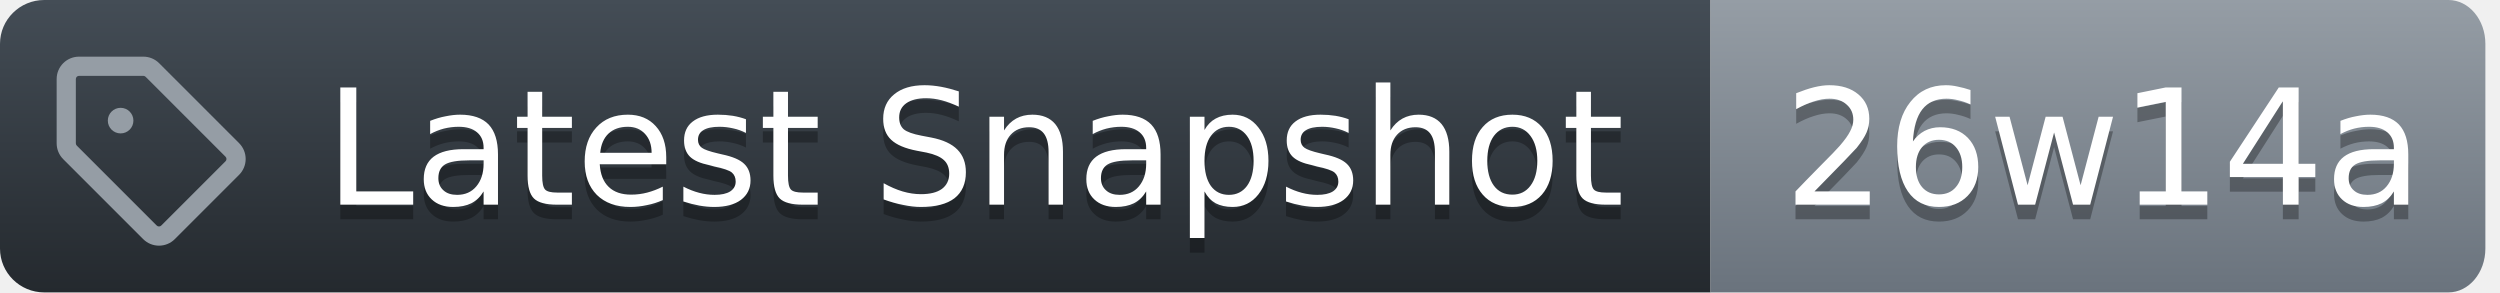
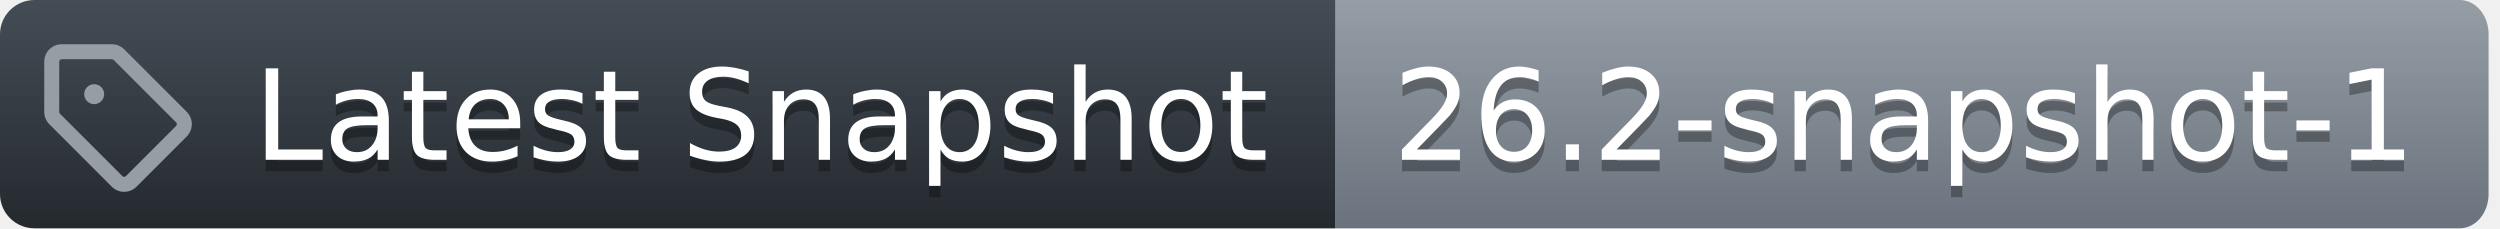
- <svg xmlns="http://www.w3.org/2000/svg" width="171" height="20">
+ <svg xmlns="http://www.w3.org/2000/svg" width="219" height="20">
  <defs>
    <linearGradient id="workflow-fill" x1="50%" y1="0%" x2="50%" y2="100%">
      <stop stop-color="#444D56" offset="0%" />
      <stop stop-color="#24292E" offset="100%" />
    </linearGradient>
    <linearGradient id="state-fill" x1="50%" y1="0%" x2="50%" y2="100%">
      <stop stop-color="#959DA5" offset="0%" />
      <stop stop-color="#6A737D" offset="100%" />
    </linearGradient>
  </defs>
  <g fill="none" fill-rule="evenodd">
    <g font-family="DejaVu Sans,Verdana,Geneva,sans-serif" font-size="11px">
      <path id="workflow_background" d="M0,3 C0,1.343 1.355,0 3.027,0 L117,0 L117,20 L3.027,20 C1.355,20 0,18.657 0,17 L0,3 Z" fill="url(#workflow-fill)" fill-rule="nonzero" />
      <text fill="#010101" fill-opacity=".3" aria-hidden="true">
        <tspan x="22.198" y="15">Latest Snapshot</tspan>
      </text>
      <text fill="#FFFFFF">
        <tspan x="22.198" y="14">Latest Snapshot</tspan>
      </text>
    </g>
    <g transform="translate(117)" font-family="DejaVu Sans,Verdana,Geneva,sans-serif" font-size="11px">
-       <path id="state_background" d="M0 0h50.47C51.869 0 53 1.343 53 3v14c0 1.657-1.132 3-2.53 3H0V0z" fill="url(#state-fill)" fill-rule="nonzero" />
+       <path id="state_background" d="M0 0h98.47C99.869 0 101 1.343 101 3v14c0 1.657-1.132 3-2.53 3H0V0z" fill="url(#state-fill)" fill-rule="nonzero" />
      <text fill="#010101" fill-opacity=".3" aria-hidden="true">
-         <tspan x="5" y="15">26w14a</tspan>
+         <tspan x="5" y="15">26.2-snapshot-1</tspan>
      </text>
      <text fill="#FFFFFF">
-         <tspan x="5" y="14">26w14a</tspan>
+         <tspan x="5" y="14">26.2-snapshot-1</tspan>
      </text>
    </g>
    <g transform="translate(3,3)" fill="#959DA5">
      <svg width="14" height="14" viewBox="0 0 16 16">
        <path d="M1 7.775V2.75C1 1.784 1.784 1 2.75 1h5.025c.464 0 .91.184 1.238.513l6.25 6.25a1.75 1.75 0 0 1 0 2.474l-5.026 5.026a1.75 1.75 0 0 1-2.474 0l-6.25-6.25A1.752 1.752 0 0 1 1 7.775Zm1.5 0c0 .066.026.13.073.177l6.25 6.25a.25.25 0 0 0 .354 0l5.025-5.025a.25.25 0 0 0 0-.354l-6.25-6.25a.25.25 0 0 0-.177-.073H2.75a.25.25 0 0 0-.25.25ZM6 5a1 1 0 1 1 0 2 1 1 0 0 1 0-2Z" />
      </svg>
    </g>
  </g>
</svg>
